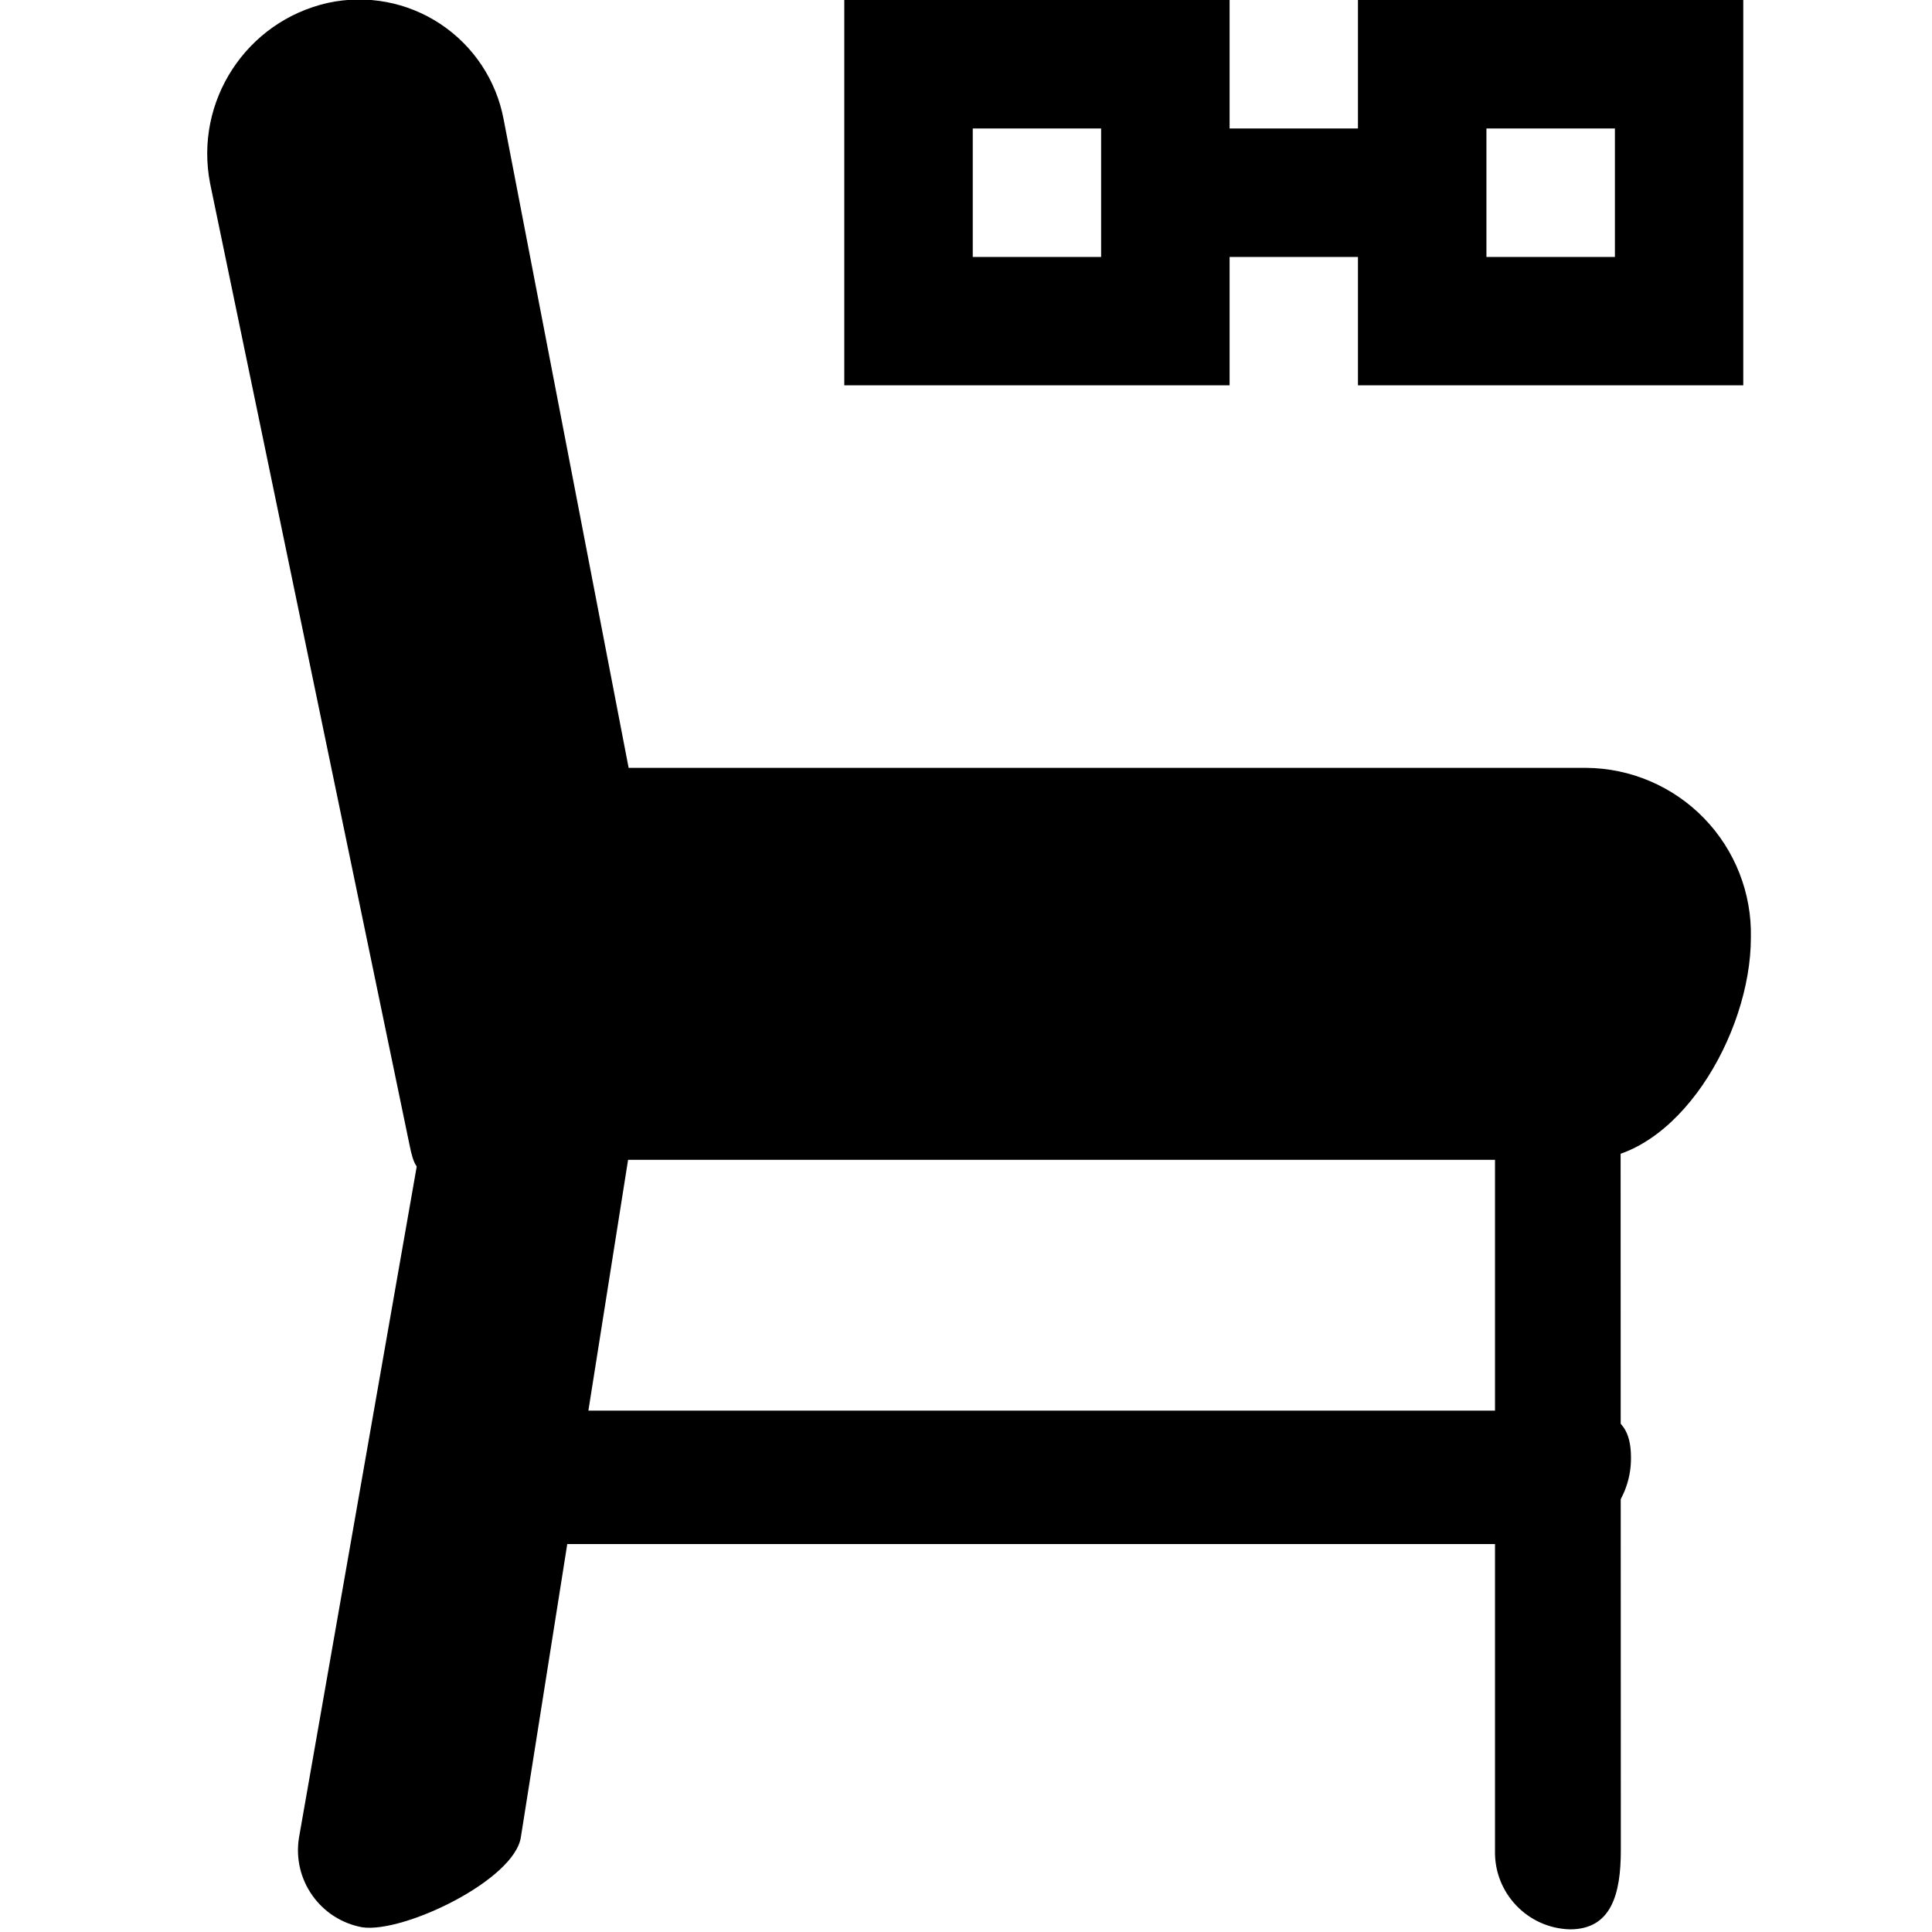
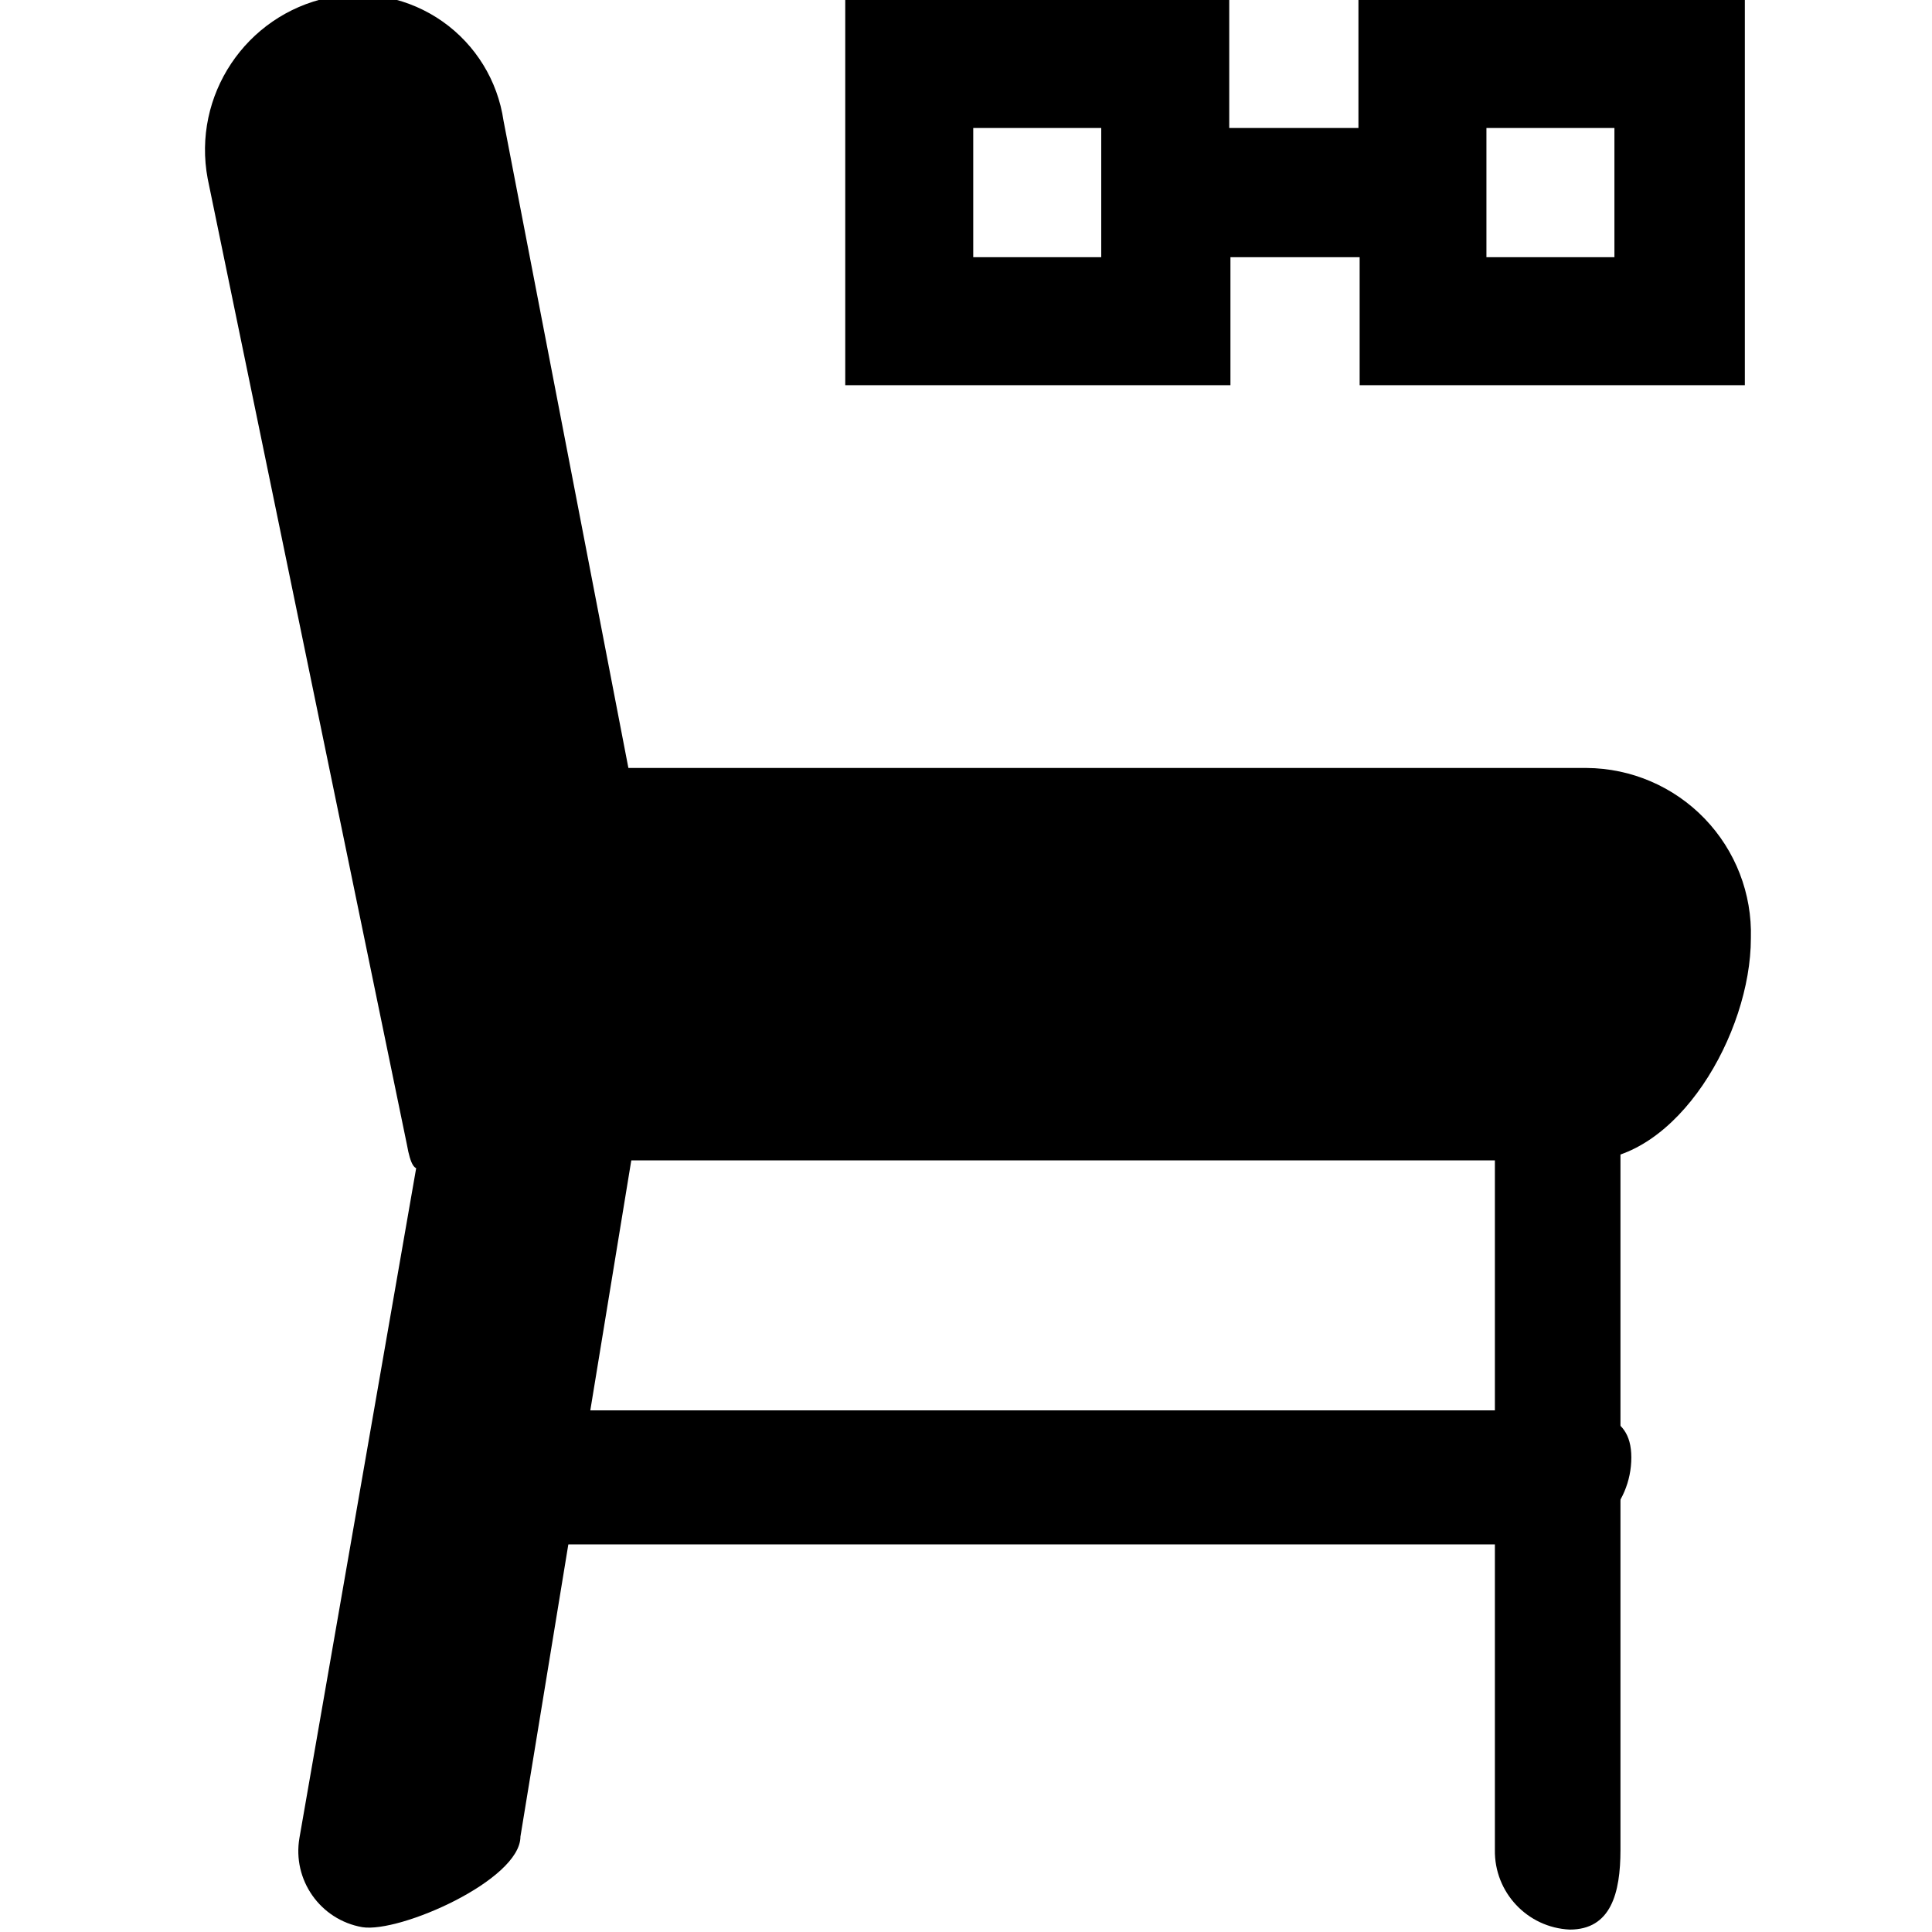
<svg xmlns="http://www.w3.org/2000/svg" id="Layer_1" data-name="Layer 1" viewBox="0 0 16 16">
-   <path d="M5.373,7.225A1.281,1.281,0,0,1,4.4,8.72h0c-.671.146-.875,1.444-1.008.764L1.74,1.519A1.281,1.281,0,0,1,2.715.024h0A1.217,1.217,0,0,1,4.171.989Z" />
-   <path d="M14.5,7.766c0,.8-.611,1.839-1.365,1.839H4.447c-.753,0-1.365-1.044-1.365-1.839h0A1.376,1.376,0,0,1,4.447,6.359h8.688A1.375,1.375,0,0,1,14.5,7.766Z" />
-   <path d="M4.314,15.212c-.05.358-.975.8-1.314.749H3a.649.649,0,0,1-.524-.742L3.7,8.242a.626.626,0,0,1,.7-.553h0c.339.053,1.023.475.973.833Z" />
-   <path d="M13.423,15.323c0,.362-.078.655-.421.655h0a.638.638,0,0,1-.621-.655V8.813A.638.638,0,0,1,13,8.159h0c.343,0,.421.293.421.654Z" />
-   <path d="M13.507,12.068a.709.709,0,0,1-.744.719H4.572a.709.709,0,0,1-.745-.719h0c0-.433.333-.386.745-.386h8.191c.411,0,.744-.047.744.386Z" />
-   <path d="M11.246,0V1.064H10.183V0H6.992V3.191h3.191V2.128h1.063V3.191h3.191V0ZM8.056,2.128V1.064H9.119V2.128Zm5.318,0H12.31V1.064h1.064Z" fill-rule="evenodd" />
+   <path d="M5.37,7.22a1.28,1.28,0,0,1-1,1.5h0c-.67.15-.88,1.44-1,.76l-1.65-8a1.29,1.29,0,0,1,1-1.5h0A1.22,1.22,0,0,1,4.17,1Z" />
+   <path d="M14.5,7.77c0,.79-.61,1.84-1.36,1.84H4.45c-.76,0-1.37-1-1.37-1.84h0A1.37,1.37,0,0,1,4.45,6.36h8.69A1.37,1.37,0,0,1,14.5,7.77Z" />
+   <path d="M4.31,15.21c0,.36-1,.8-1.31.75H3a.64.64,0,0,1-.52-.74l1.22-7a.63.63,0,0,1,.71-.55h0c.33,0,1,.47,1,.83Z" />
+   <path d="M13.42,15.32c0,.36-.08.66-.42.66h0a.65.65,0,0,1-.62-.66V8.81A.64.64,0,0,1,13,8.16h0c.34,0,.42.29.42.65Z" />
+   <path d="M13.51,12.07a.72.72,0,0,1-.75.72H4.57a.71.71,0,0,1-.74-.72h0c0-.44.33-.39.74-.39h8.19c.41,0,.75,0,.75.39Z" />
+   <path d="M11.25,0V1.06H10.18V0H7V3.19h3.19V2.13h1.07V3.19h3.19V0ZM8.06,2.13V1.06H9.12V2.13Zm5.31,0H12.31V1.06h1.06Z" fill-rule="evenodd" />
</svg>
